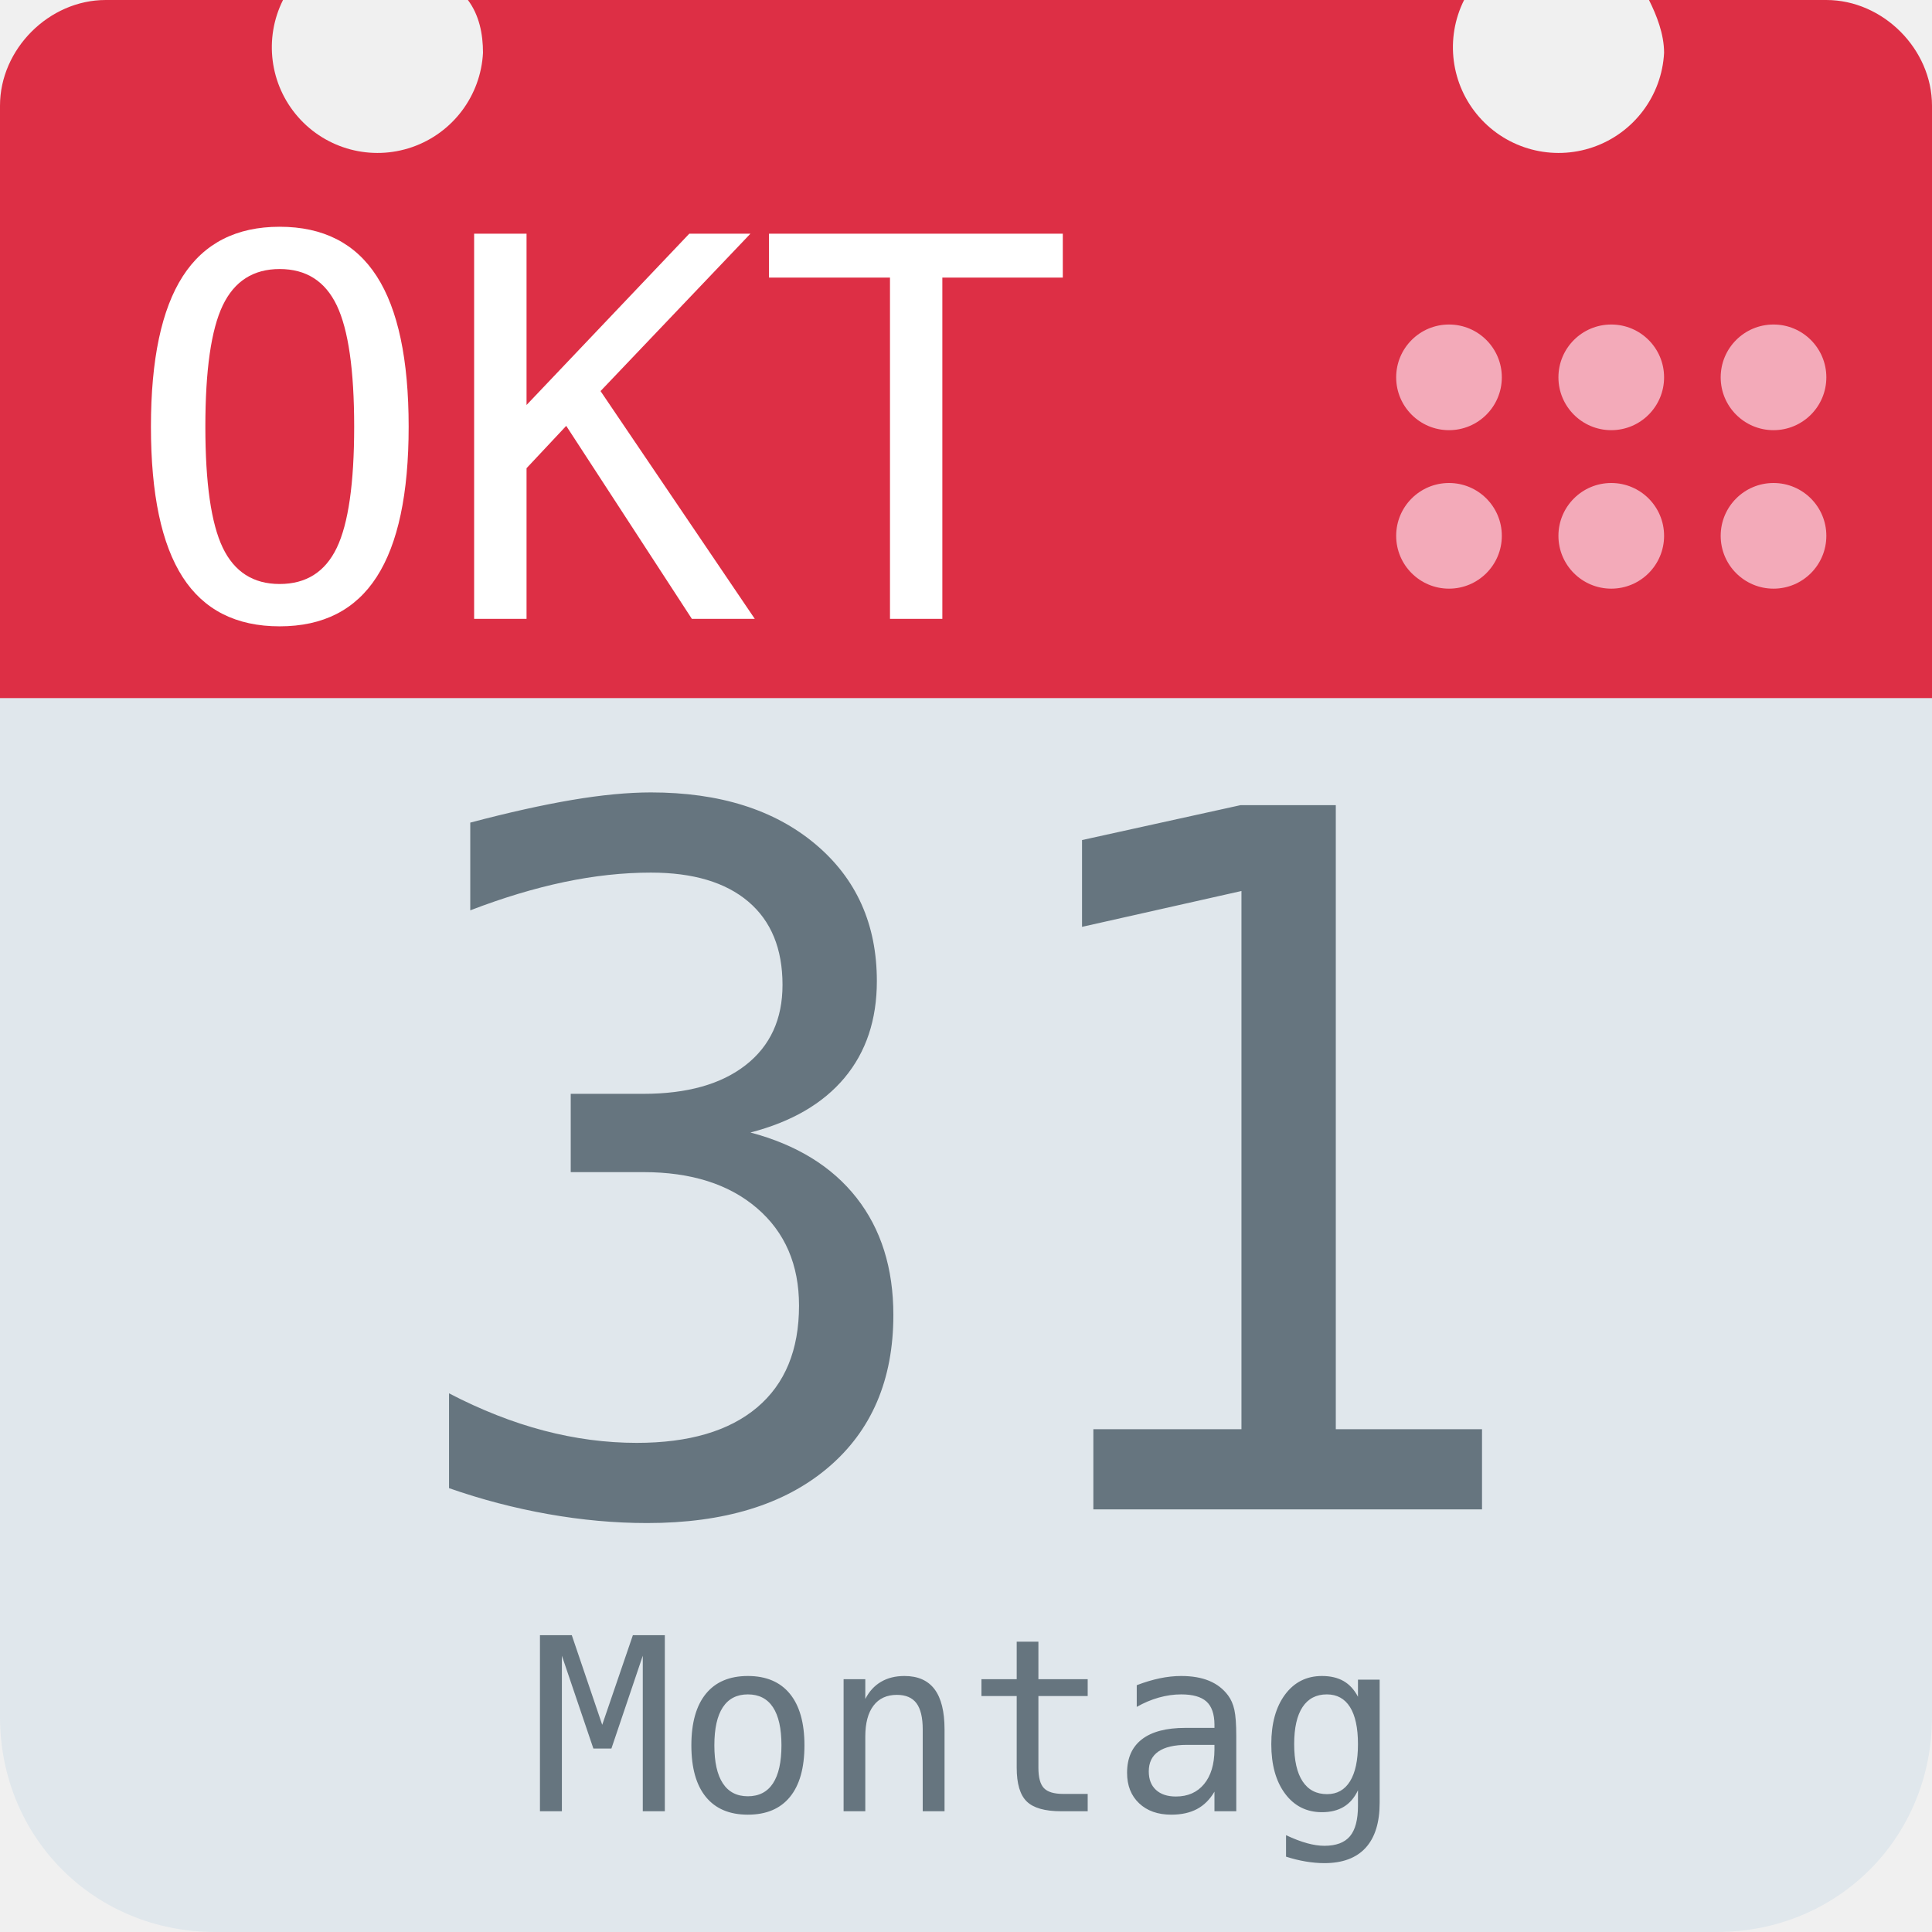
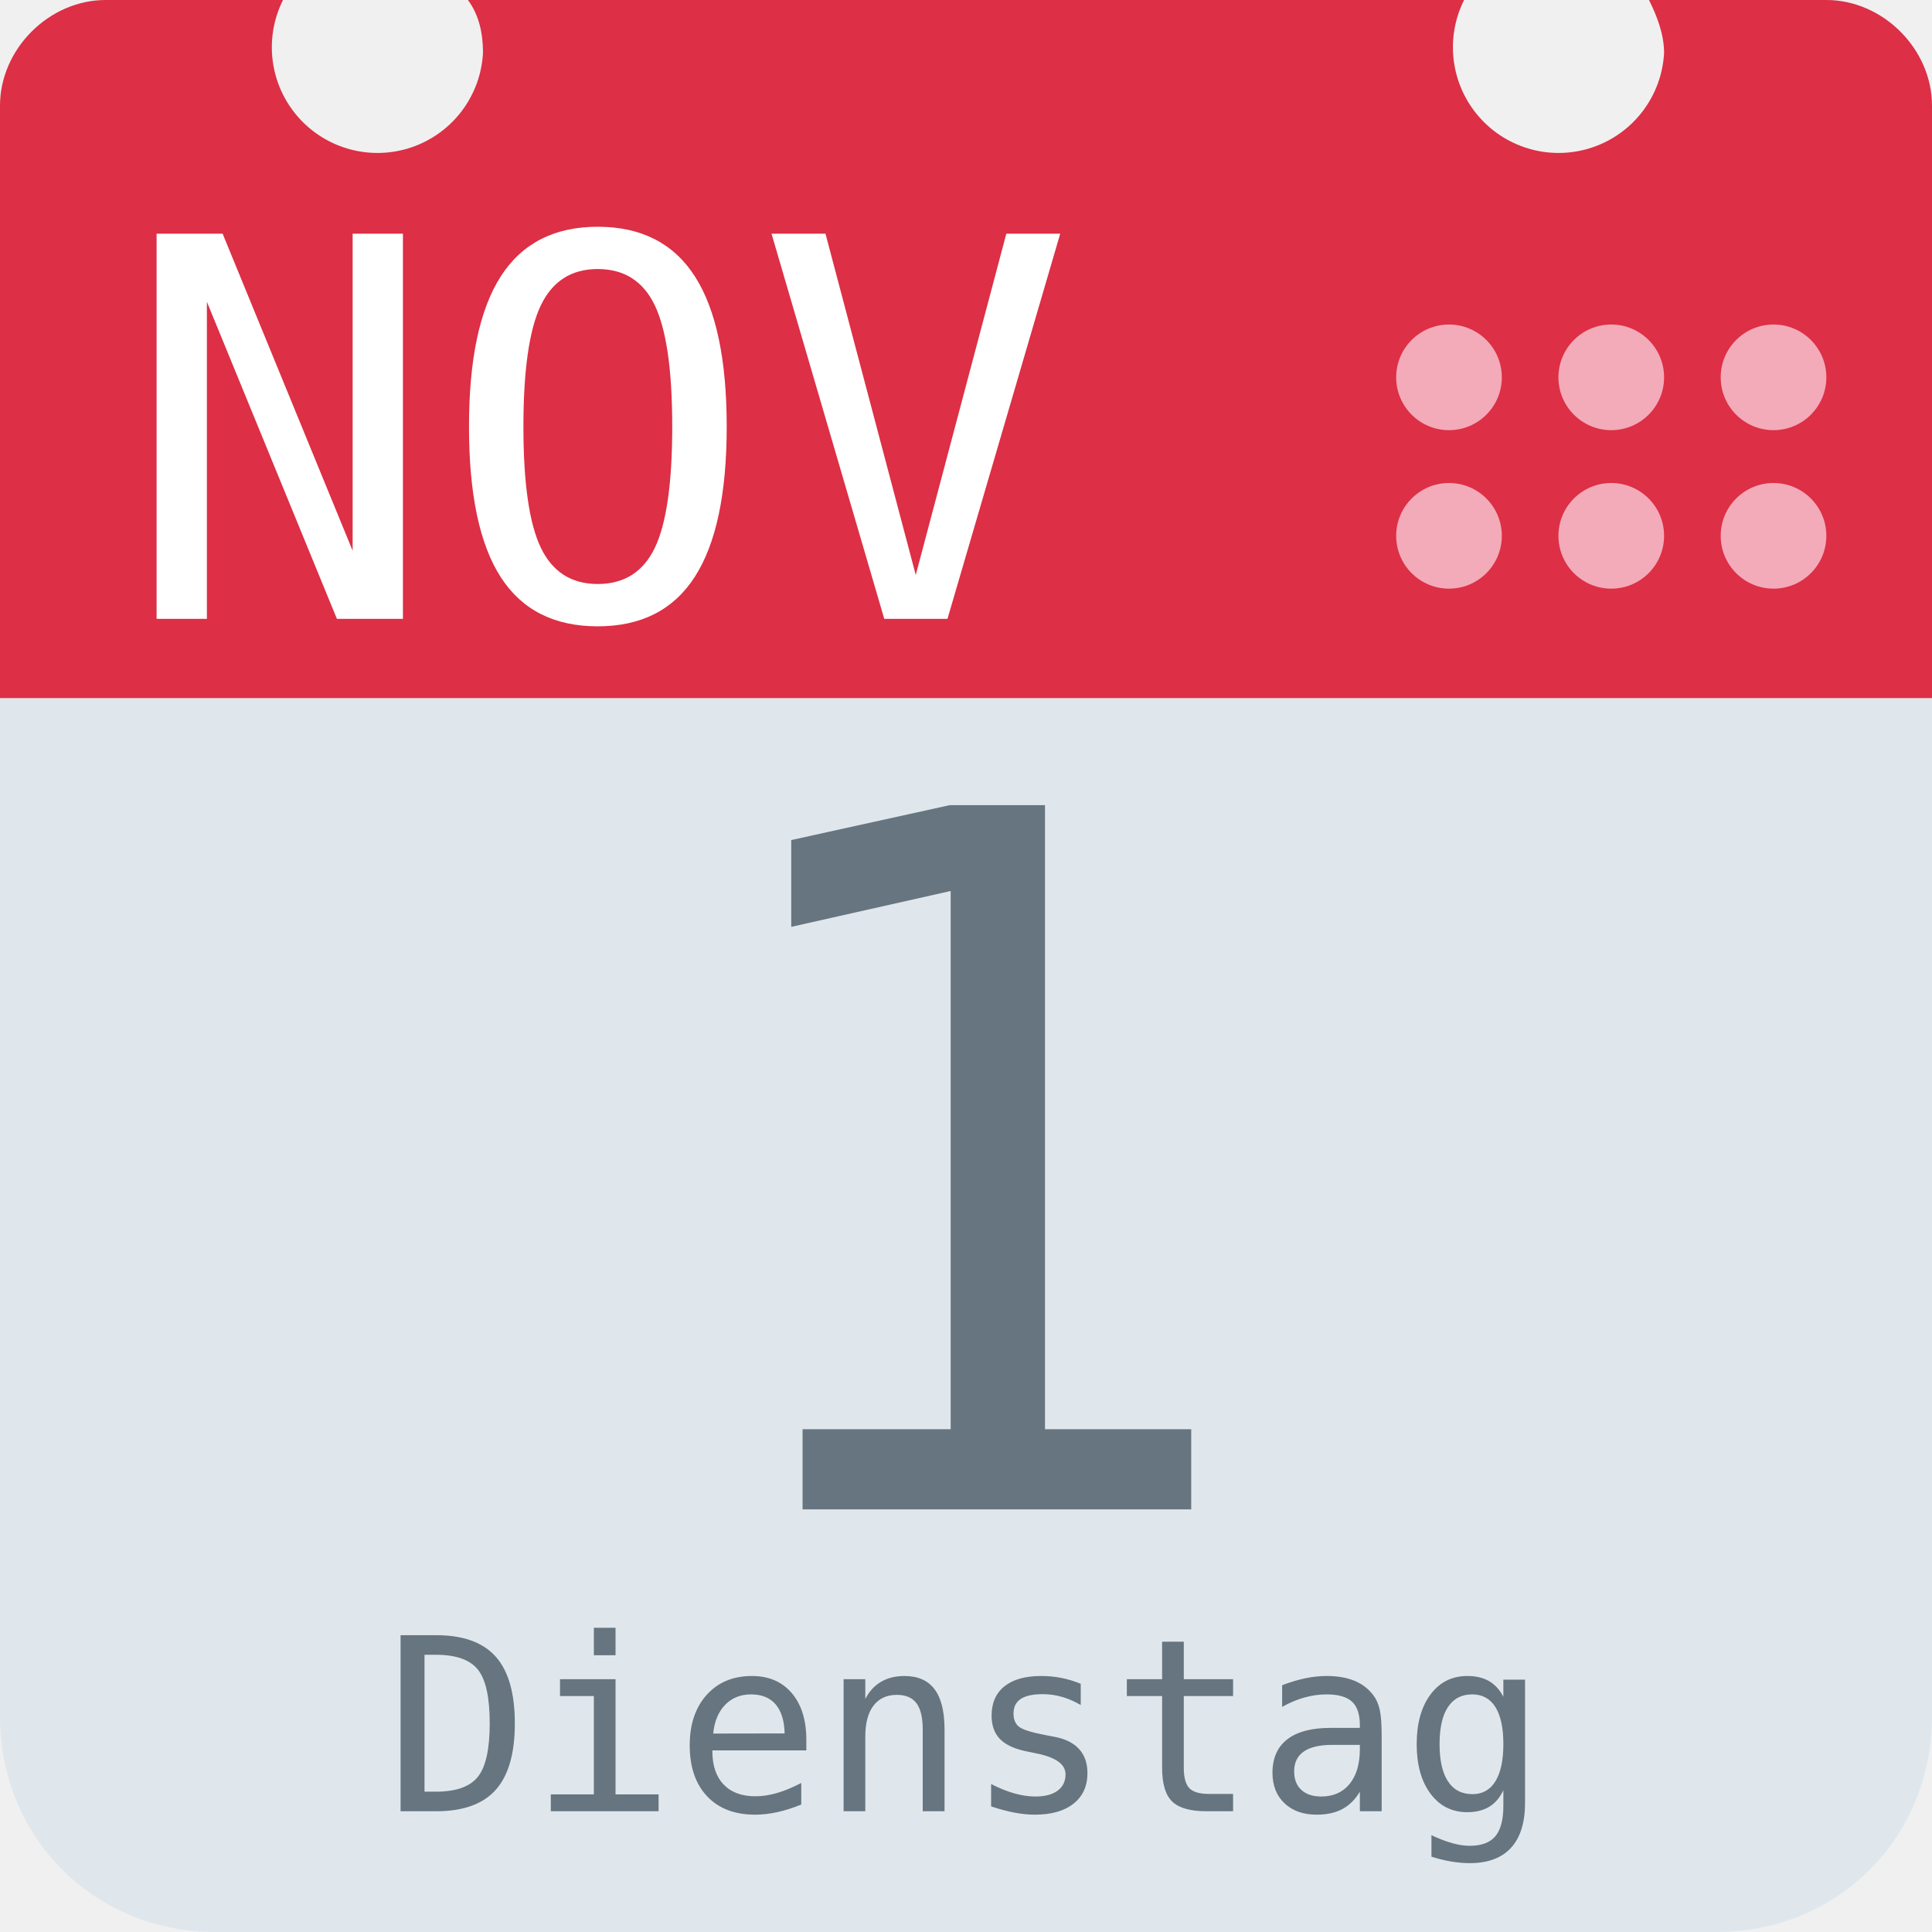
<svg xmlns="http://www.w3.org/2000/svg" aria-label="Calendar" role="img" viewBox="0 0 512 512">
  <path d="M512 455c0 32-25 57-57 57H57c-32 0-57-25-57-57V128c0-31 25-57 57-57h398c32 0 57 26 57 57z" fill="#e0e7ec" />
  <path d="M484 0h-47c2 4 4 9 4 14a28 28 0 1 1-53-14H124c3 4 4 9 4 14A28 28 0 1 1 75 0H28C13 0 0 13 0 28v157h512V28c0-15-13-28-28-28z" fill="#dd2f45" />
  <g fill="#f3aab9">
    <circle cx="470" cy="142" r="14" />
    <circle cx="470" cy="100" r="14" />
    <circle cx="427" cy="142" r="14" />
    <circle cx="427" cy="100" r="14" />
    <circle cx="384" cy="142" r="14" />
    <circle cx="384" cy="100" r="14" />
  </g>
-   <text id="month" x="32" y="164" fill="#fff" font-family="monospace" font-size="140px" style="text-anchor: left">OKT</text>
-   <text id="day" x="256" y="400" fill="#66757f" font-family="monospace" font-size="256px" style="text-anchor: middle">31</text>
-   <text id="weekday" x="256" y="480" fill="#66757f" font-family="monospace" font-size="64px" style="text-anchor: middle">Montag</text>
+   <text id="month" x="32" y="164" fill="#fff" font-family="monospace" font-size="140px" style="text-anchor: left">NOV</text>
+   <text id="day" x="256" y="400" fill="#66757f" font-family="monospace" font-size="256px" style="text-anchor: middle">1</text>
+   <text id="weekday" x="256" y="480" fill="#66757f" font-family="monospace" font-size="64px" style="text-anchor: middle">Dienstag</text>
</svg>
